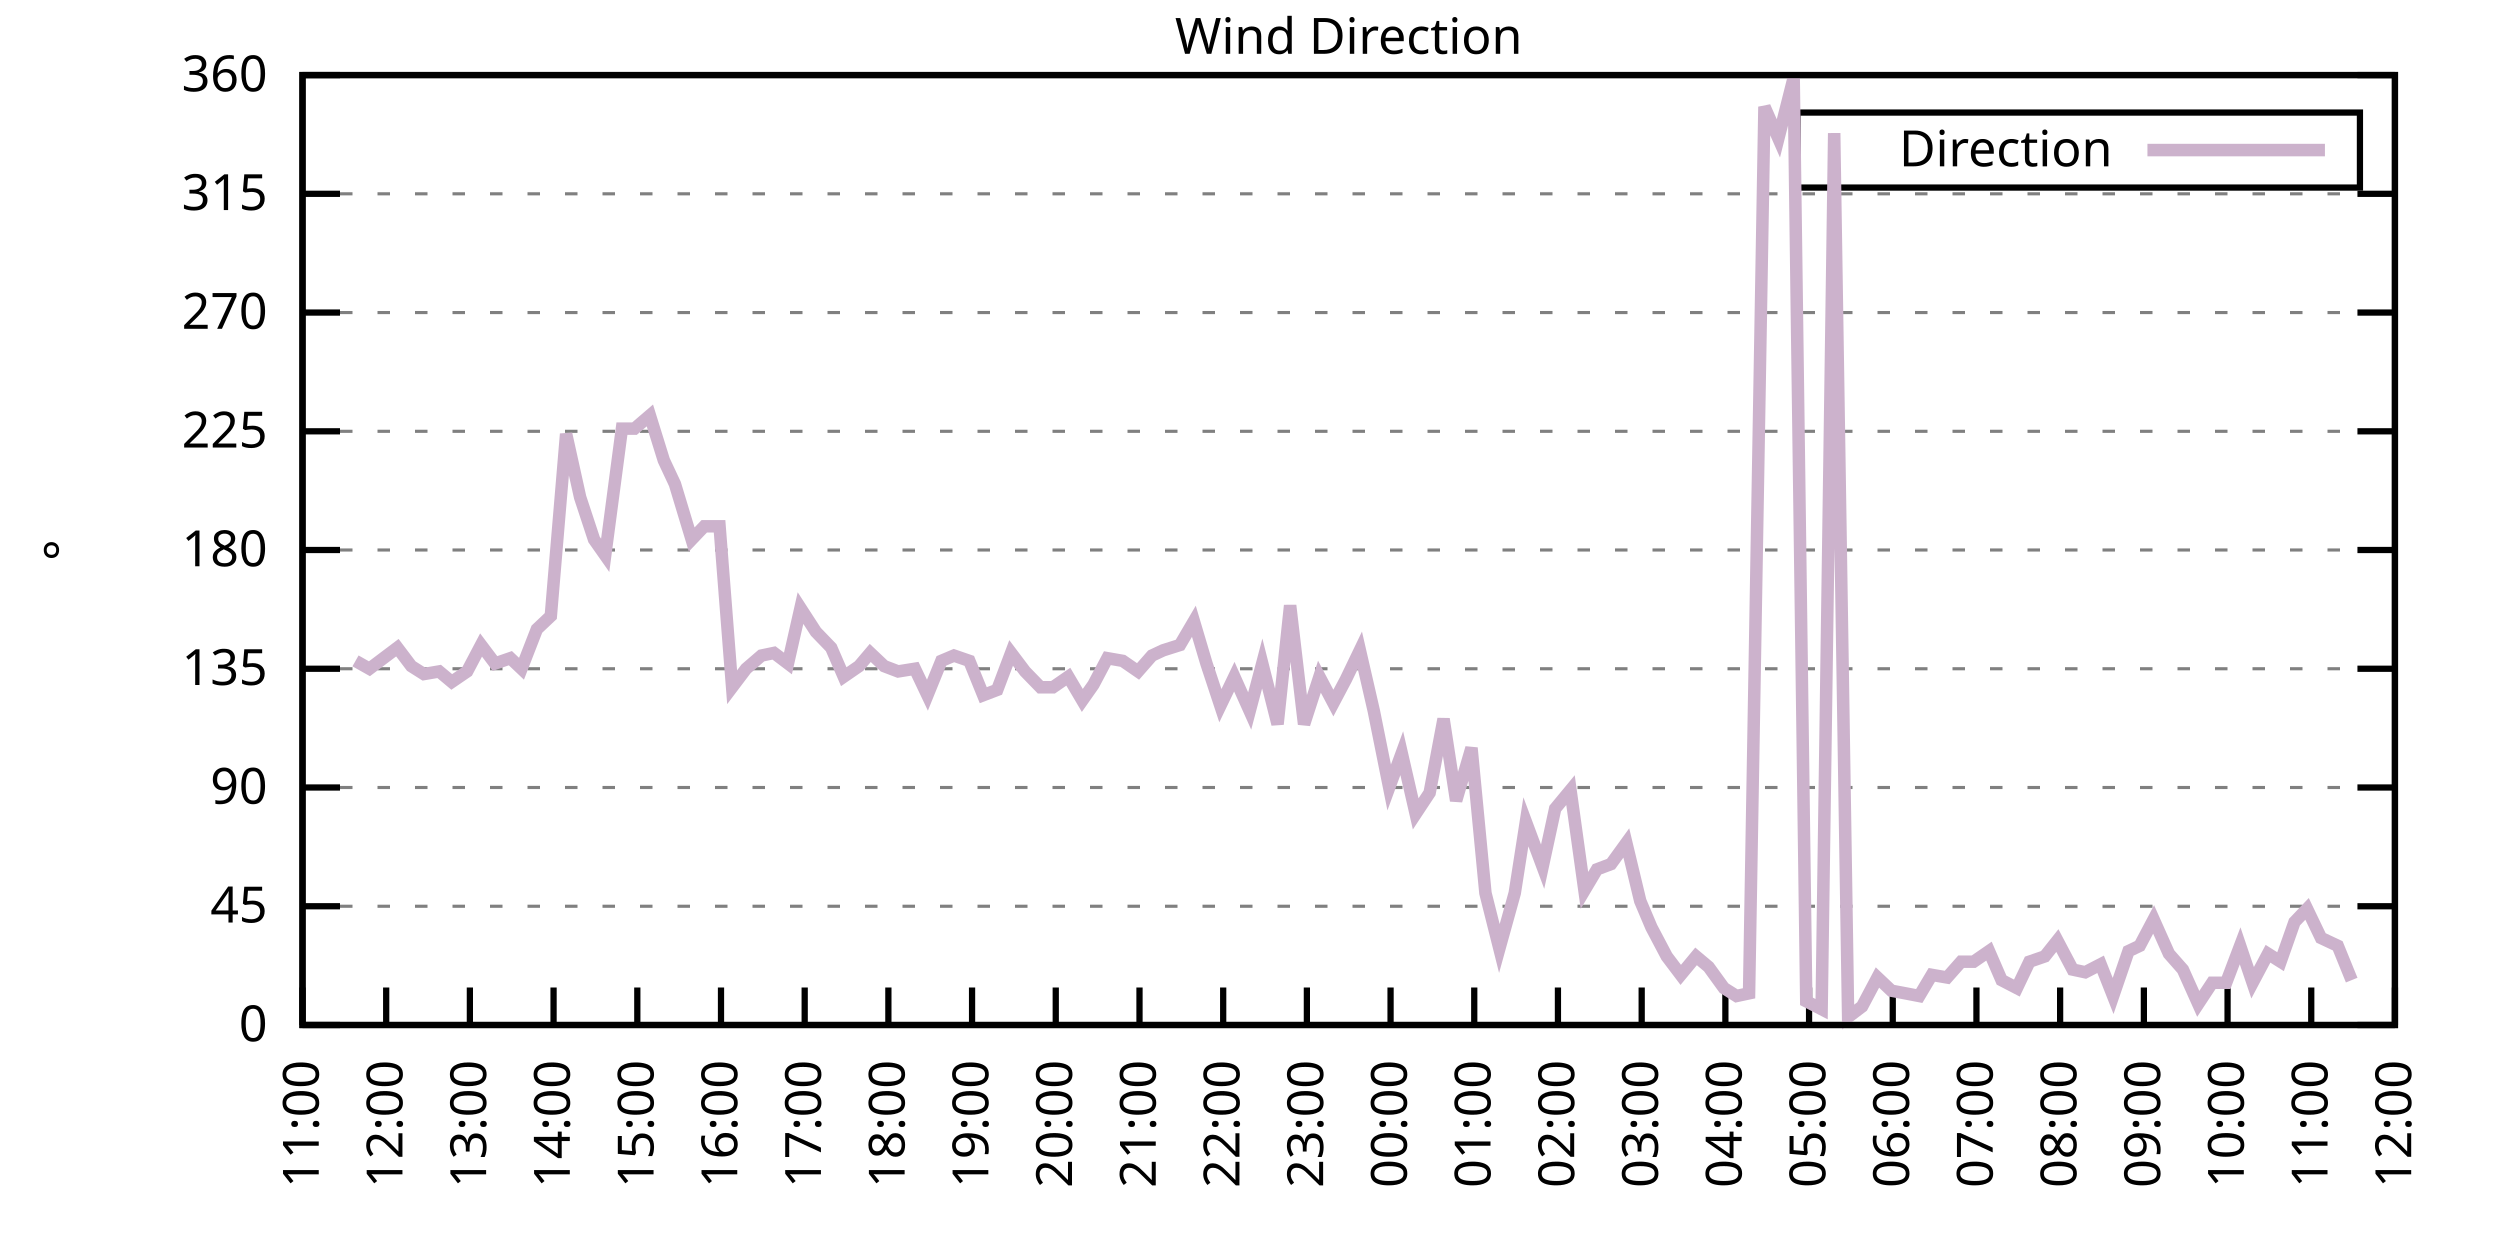
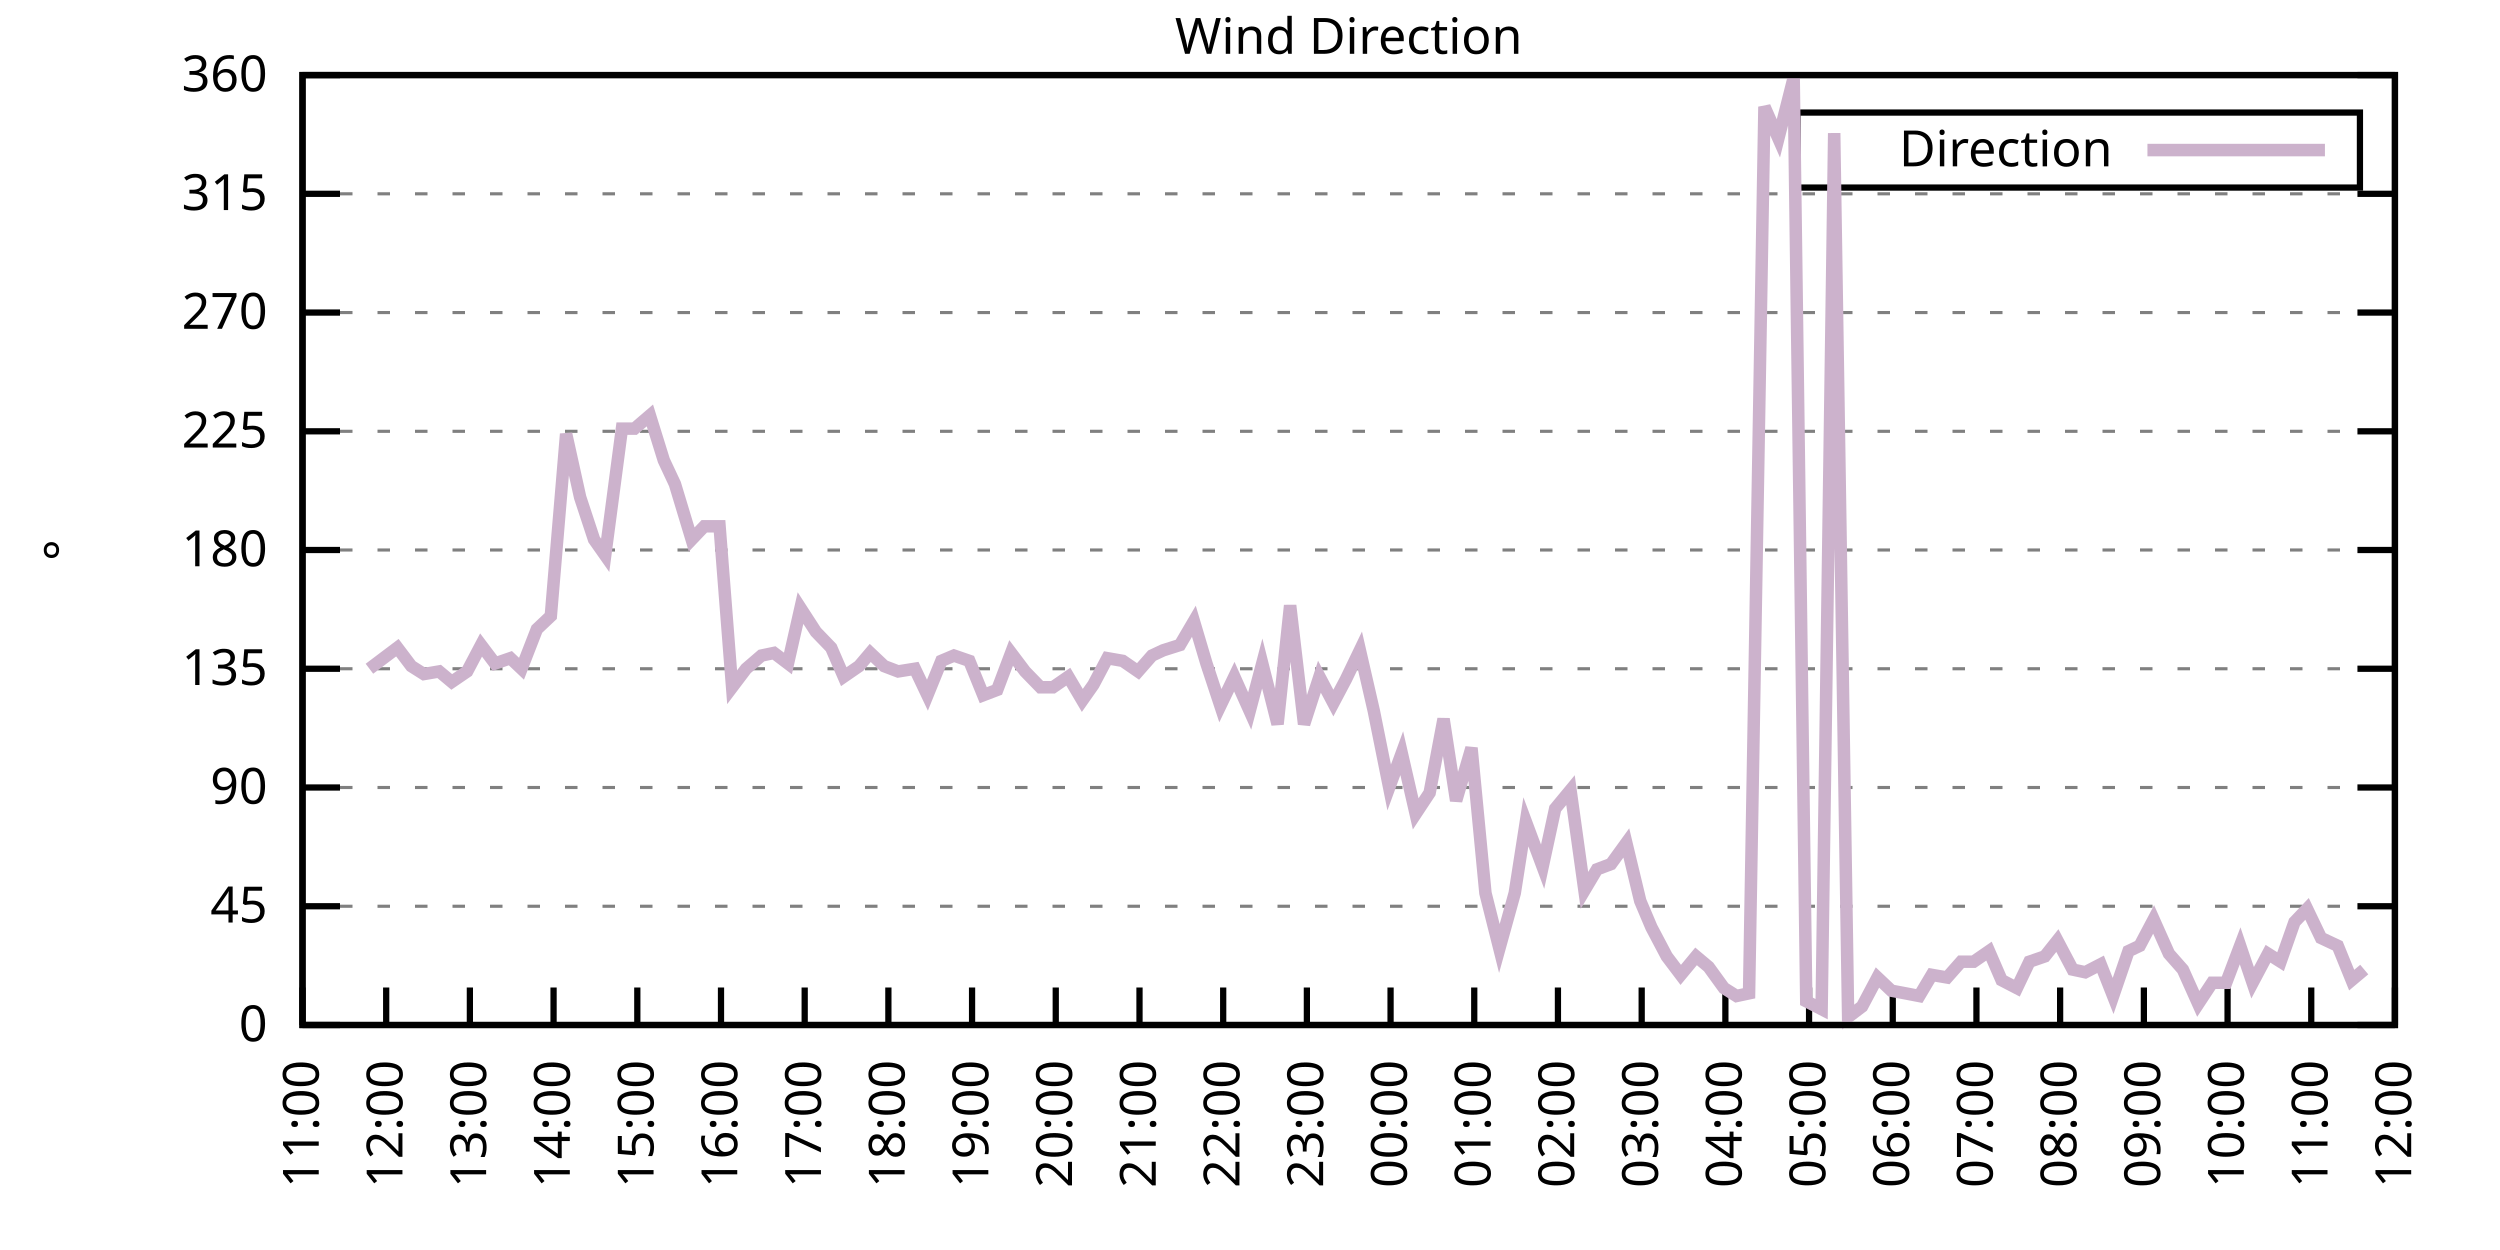
<svg xmlns="http://www.w3.org/2000/svg" xmlns:xlink="http://www.w3.org/1999/xlink" width="400" height="200" viewBox="0 0 400 200">
  <g id="gnuplot_canvas">
    <rect x="0" y="0" width="400" height="200" fill="none" />
    <defs>
      <circle id="gpDot" r="0.5" stroke-width="0.5" stroke="currentColor" />
      <path id="gpPt0" stroke-width="0.333" stroke="currentColor" d="M-1,0 h2 M0,-1 v2" />
      <path id="gpPt1" stroke-width="0.333" stroke="currentColor" d="M-1,-1 L1,1 M1,-1 L-1,1" />
      <path id="gpPt2" stroke-width="0.333" stroke="currentColor" d="M-1,0 L1,0 M0,-1 L0,1 M-1,-1 L1,1 M-1,1 L1,-1" />
      <rect id="gpPt3" stroke-width="0.333" stroke="currentColor" x="-1" y="-1" width="2" height="2" />
      <rect id="gpPt4" stroke-width="0.333" stroke="currentColor" fill="currentColor" x="-1" y="-1" width="2" height="2" />
      <circle id="gpPt5" stroke-width="0.333" stroke="currentColor" cx="0" cy="0" r="1" />
      <use xlink:href="#gpPt5" id="gpPt6" fill="currentColor" stroke="none" />
      <path id="gpPt7" stroke-width="0.333" stroke="currentColor" d="M0,-1.33 L-1.33,0.67 L1.33,0.67 z" />
      <use xlink:href="#gpPt7" id="gpPt8" fill="currentColor" stroke="none" />
      <use xlink:href="#gpPt7" id="gpPt9" stroke="currentColor" transform="rotate(180)" />
      <use xlink:href="#gpPt9" id="gpPt10" fill="currentColor" stroke="none" />
      <use xlink:href="#gpPt3" id="gpPt11" stroke="currentColor" transform="rotate(45)" />
      <use xlink:href="#gpPt11" id="gpPt12" fill="currentColor" stroke="none" />
      <path id="gpPt13" stroke-width="0.333" stroke="currentColor" d="M0,1.330 L1.265,0.411 L0.782,-1.067 L-0.782,-1.076 L-1.265,0.411 z" />
      <use xlink:href="#gpPt13" id="gpPt14" fill="currentColor" stroke="none" />
      <filter id="textbox" filterUnits="objectBoundingBox" x="0" y="0" height="1" width="1">
        <feFlood flood-color="white" flood-opacity="1" result="bgnd" />
        <feComposite in="SourceGraphic" in2="bgnd" operator="atop" />
      </filter>
      <filter id="greybox" filterUnits="objectBoundingBox" x="0" y="0" height="1" width="1">
        <feFlood flood-color="lightgrey" flood-opacity="1" result="grey" />
        <feComposite in="SourceGraphic" in2="grey" operator="atop" />
      </filter>
    </defs>
    <g fill="none" color="white" stroke="currentColor" stroke-width="1.00" stroke-linecap="butt" stroke-linejoin="miter">
</g>
    <g fill="none" color="black" stroke="currentColor" stroke-width="1.00" stroke-linecap="butt" stroke-linejoin="miter">
      <g stroke="none" shape-rendering="crispEdges">
        <polygon fill="rgb(255, 255, 255)" points="48.40,164.00 383.18,164.00 383.18,12.02 48.40,12.02 " />
      </g>
    </g>
    <g fill="none" color="black" stroke="currentColor" stroke-width="1.00" stroke-linecap="butt" stroke-linejoin="miter">
</g>
    <g fill="none" color="black" stroke="black" stroke-width="0.50" stroke-linecap="butt" stroke-linejoin="miter">
</g>
    <g fill="none" color="gray" stroke="currentColor" stroke-width="0.50" stroke-linecap="butt" stroke-linejoin="miter">
      <path stroke="gray" stroke-dasharray="2,4" class="gridline" d="M48.40,164.00 L383.19,164.00  " />
    </g>
    <g fill="none" color="gray" stroke="gray" stroke-width="1.00" stroke-linecap="butt" stroke-linejoin="miter">
</g>
    <g fill="none" color="black" stroke="currentColor" stroke-width="1.00" stroke-linecap="butt" stroke-linejoin="miter">
      <path stroke="black" d="M48.40,164.00 L54.40,164.00 M383.19,164.00 L377.19,164.00  " />
      <g transform="translate(42.80,166.60)" stroke="none" fill="black" font-family="Sans" font-size="8.00" text-anchor="end">
        <text>
          <tspan font-family="Sans"> 0</tspan>
        </text>
      </g>
    </g>
    <g fill="none" color="black" stroke="currentColor" stroke-width="1.00" stroke-linecap="butt" stroke-linejoin="miter">
</g>
    <g fill="none" color="black" stroke="black" stroke-width="0.50" stroke-linecap="butt" stroke-linejoin="miter">
</g>
    <g fill="none" color="gray" stroke="currentColor" stroke-width="0.50" stroke-linecap="butt" stroke-linejoin="miter">
      <path stroke="gray" stroke-dasharray="2,4" class="gridline" d="M48.40,145.00 L383.19,145.00  " />
    </g>
    <g fill="none" color="gray" stroke="gray" stroke-width="1.00" stroke-linecap="butt" stroke-linejoin="miter">
</g>
    <g fill="none" color="black" stroke="currentColor" stroke-width="1.00" stroke-linecap="butt" stroke-linejoin="miter">
      <path stroke="black" d="M48.40,145.00 L54.40,145.00 M383.19,145.00 L377.19,145.00  " />
      <g transform="translate(42.80,147.60)" stroke="none" fill="black" font-family="Sans" font-size="8.00" text-anchor="end">
        <text>
          <tspan font-family="Sans"> 45</tspan>
        </text>
      </g>
    </g>
    <g fill="none" color="black" stroke="currentColor" stroke-width="1.00" stroke-linecap="butt" stroke-linejoin="miter">
</g>
    <g fill="none" color="black" stroke="black" stroke-width="0.50" stroke-linecap="butt" stroke-linejoin="miter">
</g>
    <g fill="none" color="gray" stroke="currentColor" stroke-width="0.50" stroke-linecap="butt" stroke-linejoin="miter">
      <path stroke="gray" stroke-dasharray="2,4" class="gridline" d="M48.40,126.00 L383.19,126.00  " />
    </g>
    <g fill="none" color="gray" stroke="gray" stroke-width="1.00" stroke-linecap="butt" stroke-linejoin="miter">
</g>
    <g fill="none" color="black" stroke="currentColor" stroke-width="1.00" stroke-linecap="butt" stroke-linejoin="miter">
      <path stroke="black" d="M48.40,126.00 L54.40,126.00 M383.19,126.00 L377.19,126.00  " />
      <g transform="translate(42.80,128.60)" stroke="none" fill="black" font-family="Sans" font-size="8.00" text-anchor="end">
        <text>
          <tspan font-family="Sans"> 90</tspan>
        </text>
      </g>
    </g>
    <g fill="none" color="black" stroke="currentColor" stroke-width="1.00" stroke-linecap="butt" stroke-linejoin="miter">
</g>
    <g fill="none" color="black" stroke="black" stroke-width="0.50" stroke-linecap="butt" stroke-linejoin="miter">
</g>
    <g fill="none" color="gray" stroke="currentColor" stroke-width="0.50" stroke-linecap="butt" stroke-linejoin="miter">
      <path stroke="gray" stroke-dasharray="2,4" class="gridline" d="M48.40,107.00 L383.19,107.00  " />
    </g>
    <g fill="none" color="gray" stroke="gray" stroke-width="1.00" stroke-linecap="butt" stroke-linejoin="miter">
</g>
    <g fill="none" color="black" stroke="currentColor" stroke-width="1.00" stroke-linecap="butt" stroke-linejoin="miter">
      <path stroke="black" d="M48.40,107.00 L54.40,107.00 M383.19,107.00 L377.19,107.00  " />
      <g transform="translate(42.80,109.60)" stroke="none" fill="black" font-family="Sans" font-size="8.00" text-anchor="end">
        <text>
          <tspan font-family="Sans"> 135</tspan>
        </text>
      </g>
    </g>
    <g fill="none" color="black" stroke="currentColor" stroke-width="1.00" stroke-linecap="butt" stroke-linejoin="miter">
</g>
    <g fill="none" color="black" stroke="black" stroke-width="0.50" stroke-linecap="butt" stroke-linejoin="miter">
</g>
    <g fill="none" color="gray" stroke="currentColor" stroke-width="0.50" stroke-linecap="butt" stroke-linejoin="miter">
      <path stroke="gray" stroke-dasharray="2,4" class="gridline" d="M48.40,88.00 L383.19,88.00  " />
    </g>
    <g fill="none" color="gray" stroke="gray" stroke-width="1.00" stroke-linecap="butt" stroke-linejoin="miter">
</g>
    <g fill="none" color="black" stroke="currentColor" stroke-width="1.00" stroke-linecap="butt" stroke-linejoin="miter">
      <path stroke="black" d="M48.40,88.00 L54.40,88.00 M383.19,88.00 L377.19,88.00  " />
      <g transform="translate(42.80,90.60)" stroke="none" fill="black" font-family="Sans" font-size="8.00" text-anchor="end">
        <text>
          <tspan font-family="Sans"> 180</tspan>
        </text>
      </g>
    </g>
    <g fill="none" color="black" stroke="currentColor" stroke-width="1.00" stroke-linecap="butt" stroke-linejoin="miter">
</g>
    <g fill="none" color="black" stroke="black" stroke-width="0.50" stroke-linecap="butt" stroke-linejoin="miter">
</g>
    <g fill="none" color="gray" stroke="currentColor" stroke-width="0.50" stroke-linecap="butt" stroke-linejoin="miter">
      <path stroke="gray" stroke-dasharray="2,4" class="gridline" d="M48.40,69.01 L383.19,69.01  " />
    </g>
    <g fill="none" color="gray" stroke="gray" stroke-width="1.00" stroke-linecap="butt" stroke-linejoin="miter">
</g>
    <g fill="none" color="black" stroke="currentColor" stroke-width="1.00" stroke-linecap="butt" stroke-linejoin="miter">
      <path stroke="black" d="M48.40,69.01 L54.40,69.01 M383.19,69.01 L377.19,69.01  " />
      <g transform="translate(42.80,71.61)" stroke="none" fill="black" font-family="Sans" font-size="8.00" text-anchor="end">
        <text>
          <tspan font-family="Sans"> 225</tspan>
        </text>
      </g>
    </g>
    <g fill="none" color="black" stroke="currentColor" stroke-width="1.00" stroke-linecap="butt" stroke-linejoin="miter">
</g>
    <g fill="none" color="black" stroke="black" stroke-width="0.50" stroke-linecap="butt" stroke-linejoin="miter">
</g>
    <g fill="none" color="gray" stroke="currentColor" stroke-width="0.50" stroke-linecap="butt" stroke-linejoin="miter">
      <path stroke="gray" stroke-dasharray="2,4" class="gridline" d="M48.40,50.01 L383.19,50.01  " />
    </g>
    <g fill="none" color="gray" stroke="gray" stroke-width="1.00" stroke-linecap="butt" stroke-linejoin="miter">
</g>
    <g fill="none" color="black" stroke="currentColor" stroke-width="1.00" stroke-linecap="butt" stroke-linejoin="miter">
      <path stroke="black" d="M48.40,50.01 L54.40,50.01 M383.19,50.01 L377.19,50.01  " />
      <g transform="translate(42.80,52.61)" stroke="none" fill="black" font-family="Sans" font-size="8.00" text-anchor="end">
        <text>
          <tspan font-family="Sans"> 270</tspan>
        </text>
      </g>
    </g>
    <g fill="none" color="black" stroke="currentColor" stroke-width="1.00" stroke-linecap="butt" stroke-linejoin="miter">
</g>
    <g fill="none" color="black" stroke="black" stroke-width="0.50" stroke-linecap="butt" stroke-linejoin="miter">
</g>
    <g fill="none" color="gray" stroke="currentColor" stroke-width="0.50" stroke-linecap="butt" stroke-linejoin="miter">
      <path stroke="gray" stroke-dasharray="2,4" class="gridline" d="M48.40,31.01 L383.19,31.01  " />
    </g>
    <g fill="none" color="gray" stroke="gray" stroke-width="1.00" stroke-linecap="butt" stroke-linejoin="miter">
</g>
    <g fill="none" color="black" stroke="currentColor" stroke-width="1.00" stroke-linecap="butt" stroke-linejoin="miter">
      <path stroke="black" d="M48.40,31.01 L54.40,31.01 M383.19,31.01 L377.19,31.01  " />
      <g transform="translate(42.80,33.61)" stroke="none" fill="black" font-family="Sans" font-size="8.00" text-anchor="end">
        <text>
          <tspan font-family="Sans"> 315</tspan>
        </text>
      </g>
    </g>
    <g fill="none" color="black" stroke="currentColor" stroke-width="1.00" stroke-linecap="butt" stroke-linejoin="miter">
</g>
    <g fill="none" color="black" stroke="black" stroke-width="0.50" stroke-linecap="butt" stroke-linejoin="miter">
</g>
    <g fill="none" color="gray" stroke="currentColor" stroke-width="0.50" stroke-linecap="butt" stroke-linejoin="miter">
      <path stroke="gray" stroke-dasharray="2,4" class="gridline" d="M48.40,12.01 L383.19,12.01  " />
    </g>
    <g fill="none" color="gray" stroke="gray" stroke-width="1.00" stroke-linecap="butt" stroke-linejoin="miter">
</g>
    <g fill="none" color="black" stroke="currentColor" stroke-width="1.00" stroke-linecap="butt" stroke-linejoin="miter">
      <path stroke="black" d="M48.40,12.01 L54.40,12.01 M383.19,12.01 L377.19,12.01  " />
      <g transform="translate(42.80,14.61)" stroke="none" fill="black" font-family="Sans" font-size="8.00" text-anchor="end">
        <text>
          <tspan font-family="Sans"> 360</tspan>
        </text>
      </g>
    </g>
    <g fill="none" color="black" stroke="currentColor" stroke-width="1.00" stroke-linecap="butt" stroke-linejoin="miter">
      <path stroke="black" d="M48.40,164.00 L48.40,158.00  " />
      <g transform="translate(51.00,169.60) rotate(270.00)" stroke="none" fill="black" font-family="Sans" font-size="8.00" text-anchor="end">
        <text>
          <tspan font-family="Sans">11:00</tspan>
        </text>
      </g>
    </g>
    <g fill="none" color="black" stroke="currentColor" stroke-width="1.00" stroke-linecap="butt" stroke-linejoin="miter">
      <path stroke="black" d="M61.79,164.00 L61.79,158.00  " />
      <g transform="translate(64.39,169.60) rotate(270.00)" stroke="none" fill="black" font-family="Sans" font-size="8.00" text-anchor="end">
        <text>
          <tspan font-family="Sans">12:00</tspan>
        </text>
      </g>
    </g>
    <g fill="none" color="black" stroke="currentColor" stroke-width="1.00" stroke-linecap="butt" stroke-linejoin="miter">
      <path stroke="black" d="M75.18,164.00 L75.18,158.00  " />
      <g transform="translate(77.78,169.60) rotate(270.00)" stroke="none" fill="black" font-family="Sans" font-size="8.00" text-anchor="end">
        <text>
          <tspan font-family="Sans">13:00</tspan>
        </text>
      </g>
    </g>
    <g fill="none" color="black" stroke="currentColor" stroke-width="1.00" stroke-linecap="butt" stroke-linejoin="miter">
      <path stroke="black" d="M88.57,164.00 L88.57,158.00  " />
      <g transform="translate(91.17,169.60) rotate(270.00)" stroke="none" fill="black" font-family="Sans" font-size="8.00" text-anchor="end">
        <text>
          <tspan font-family="Sans">14:00</tspan>
        </text>
      </g>
    </g>
    <g fill="none" color="black" stroke="currentColor" stroke-width="1.00" stroke-linecap="butt" stroke-linejoin="miter">
      <path stroke="black" d="M101.97,164.00 L101.97,158.00  " />
      <g transform="translate(104.57,169.60) rotate(270.00)" stroke="none" fill="black" font-family="Sans" font-size="8.00" text-anchor="end">
        <text>
          <tspan font-family="Sans">15:00</tspan>
        </text>
      </g>
    </g>
    <g fill="none" color="black" stroke="currentColor" stroke-width="1.00" stroke-linecap="butt" stroke-linejoin="miter">
      <path stroke="black" d="M115.36,164.00 L115.36,158.00  " />
      <g transform="translate(117.96,169.60) rotate(270.00)" stroke="none" fill="black" font-family="Sans" font-size="8.00" text-anchor="end">
        <text>
          <tspan font-family="Sans">16:00</tspan>
        </text>
      </g>
    </g>
    <g fill="none" color="black" stroke="currentColor" stroke-width="1.00" stroke-linecap="butt" stroke-linejoin="miter">
      <path stroke="black" d="M128.75,164.00 L128.75,158.00  " />
      <g transform="translate(131.35,169.60) rotate(270.00)" stroke="none" fill="black" font-family="Sans" font-size="8.00" text-anchor="end">
        <text>
          <tspan font-family="Sans">17:00</tspan>
        </text>
      </g>
    </g>
    <g fill="none" color="black" stroke="currentColor" stroke-width="1.00" stroke-linecap="butt" stroke-linejoin="miter">
      <path stroke="black" d="M142.14,164.00 L142.14,158.00  " />
      <g transform="translate(144.74,169.60) rotate(270.00)" stroke="none" fill="black" font-family="Sans" font-size="8.00" text-anchor="end">
        <text>
          <tspan font-family="Sans">18:00</tspan>
        </text>
      </g>
    </g>
    <g fill="none" color="black" stroke="currentColor" stroke-width="1.00" stroke-linecap="butt" stroke-linejoin="miter">
      <path stroke="black" d="M155.53,164.00 L155.53,158.00  " />
      <g transform="translate(158.13,169.60) rotate(270.00)" stroke="none" fill="black" font-family="Sans" font-size="8.00" text-anchor="end">
        <text>
          <tspan font-family="Sans">19:00</tspan>
        </text>
      </g>
    </g>
    <g fill="none" color="black" stroke="currentColor" stroke-width="1.00" stroke-linecap="butt" stroke-linejoin="miter">
      <path stroke="black" d="M168.92,164.00 L168.92,158.00  " />
      <g transform="translate(171.52,169.60) rotate(270.00)" stroke="none" fill="black" font-family="Sans" font-size="8.00" text-anchor="end">
        <text>
          <tspan font-family="Sans">20:00</tspan>
        </text>
      </g>
    </g>
    <g fill="none" color="black" stroke="currentColor" stroke-width="1.00" stroke-linecap="butt" stroke-linejoin="miter">
      <path stroke="black" d="M182.32,164.00 L182.32,158.00  " />
      <g transform="translate(184.92,169.60) rotate(270.00)" stroke="none" fill="black" font-family="Sans" font-size="8.00" text-anchor="end">
        <text>
          <tspan font-family="Sans">21:00</tspan>
        </text>
      </g>
    </g>
    <g fill="none" color="black" stroke="currentColor" stroke-width="1.00" stroke-linecap="butt" stroke-linejoin="miter">
      <path stroke="black" d="M195.71,164.00 L195.71,158.00  " />
      <g transform="translate(198.31,169.60) rotate(270.00)" stroke="none" fill="black" font-family="Sans" font-size="8.00" text-anchor="end">
        <text>
          <tspan font-family="Sans">22:00</tspan>
        </text>
      </g>
    </g>
    <g fill="none" color="black" stroke="currentColor" stroke-width="1.00" stroke-linecap="butt" stroke-linejoin="miter">
      <path stroke="black" d="M209.10,164.00 L209.10,158.00  " />
      <g transform="translate(211.70,169.60) rotate(270.00)" stroke="none" fill="black" font-family="Sans" font-size="8.00" text-anchor="end">
        <text>
          <tspan font-family="Sans">23:00</tspan>
        </text>
      </g>
    </g>
    <g fill="none" color="black" stroke="currentColor" stroke-width="1.00" stroke-linecap="butt" stroke-linejoin="miter">
      <path stroke="black" d="M222.49,164.00 L222.49,158.00  " />
      <g transform="translate(225.09,169.60) rotate(270.00)" stroke="none" fill="black" font-family="Sans" font-size="8.00" text-anchor="end">
        <text>
          <tspan font-family="Sans">00:00</tspan>
        </text>
      </g>
    </g>
    <g fill="none" color="black" stroke="currentColor" stroke-width="1.00" stroke-linecap="butt" stroke-linejoin="miter">
      <path stroke="black" d="M235.88,164.00 L235.88,158.00  " />
      <g transform="translate(238.48,169.60) rotate(270.00)" stroke="none" fill="black" font-family="Sans" font-size="8.00" text-anchor="end">
        <text>
          <tspan font-family="Sans">01:00</tspan>
        </text>
      </g>
    </g>
    <g fill="none" color="black" stroke="currentColor" stroke-width="1.00" stroke-linecap="butt" stroke-linejoin="miter">
      <path stroke="black" d="M249.27,164.00 L249.27,158.00  " />
      <g transform="translate(251.87,169.60) rotate(270.00)" stroke="none" fill="black" font-family="Sans" font-size="8.00" text-anchor="end">
        <text>
          <tspan font-family="Sans">02:00</tspan>
        </text>
      </g>
    </g>
    <g fill="none" color="black" stroke="currentColor" stroke-width="1.00" stroke-linecap="butt" stroke-linejoin="miter">
      <path stroke="black" d="M262.67,164.00 L262.67,158.00  " />
      <g transform="translate(265.27,169.60) rotate(270.00)" stroke="none" fill="black" font-family="Sans" font-size="8.00" text-anchor="end">
        <text>
          <tspan font-family="Sans">03:00</tspan>
        </text>
      </g>
    </g>
    <g fill="none" color="black" stroke="currentColor" stroke-width="1.00" stroke-linecap="butt" stroke-linejoin="miter">
      <path stroke="black" d="M276.06,164.00 L276.06,158.00  " />
      <g transform="translate(278.66,169.60) rotate(270.00)" stroke="none" fill="black" font-family="Sans" font-size="8.00" text-anchor="end">
        <text>
          <tspan font-family="Sans">04:00</tspan>
        </text>
      </g>
    </g>
    <g fill="none" color="black" stroke="currentColor" stroke-width="1.00" stroke-linecap="butt" stroke-linejoin="miter">
      <path stroke="black" d="M289.45,164.00 L289.45,158.00  " />
      <g transform="translate(292.05,169.60) rotate(270.00)" stroke="none" fill="black" font-family="Sans" font-size="8.00" text-anchor="end">
        <text>
          <tspan font-family="Sans">05:00</tspan>
        </text>
      </g>
    </g>
    <g fill="none" color="black" stroke="currentColor" stroke-width="1.00" stroke-linecap="butt" stroke-linejoin="miter">
      <path stroke="black" d="M302.84,164.00 L302.84,158.00  " />
      <g transform="translate(305.44,169.60) rotate(270.00)" stroke="none" fill="black" font-family="Sans" font-size="8.00" text-anchor="end">
        <text>
          <tspan font-family="Sans">06:00</tspan>
        </text>
      </g>
    </g>
    <g fill="none" color="black" stroke="currentColor" stroke-width="1.00" stroke-linecap="butt" stroke-linejoin="miter">
      <path stroke="black" d="M316.23,164.00 L316.23,158.00  " />
      <g transform="translate(318.83,169.60) rotate(270.00)" stroke="none" fill="black" font-family="Sans" font-size="8.00" text-anchor="end">
        <text>
          <tspan font-family="Sans">07:00</tspan>
        </text>
      </g>
    </g>
    <g fill="none" color="black" stroke="currentColor" stroke-width="1.00" stroke-linecap="butt" stroke-linejoin="miter">
      <path stroke="black" d="M329.62,164.00 L329.62,158.00  " />
      <g transform="translate(332.22,169.60) rotate(270.00)" stroke="none" fill="black" font-family="Sans" font-size="8.00" text-anchor="end">
        <text>
          <tspan font-family="Sans">08:00</tspan>
        </text>
      </g>
    </g>
    <g fill="none" color="black" stroke="currentColor" stroke-width="1.00" stroke-linecap="butt" stroke-linejoin="miter">
      <path stroke="black" d="M343.02,164.00 L343.02,158.00  " />
      <g transform="translate(345.62,169.60) rotate(270.00)" stroke="none" fill="black" font-family="Sans" font-size="8.00" text-anchor="end">
        <text>
          <tspan font-family="Sans">09:00</tspan>
        </text>
      </g>
    </g>
    <g fill="none" color="black" stroke="currentColor" stroke-width="1.00" stroke-linecap="butt" stroke-linejoin="miter">
      <path stroke="black" d="M356.41,164.00 L356.41,158.00  " />
      <g transform="translate(359.01,169.60) rotate(270.00)" stroke="none" fill="black" font-family="Sans" font-size="8.00" text-anchor="end">
        <text>
          <tspan font-family="Sans">10:00</tspan>
        </text>
      </g>
    </g>
    <g fill="none" color="black" stroke="currentColor" stroke-width="1.00" stroke-linecap="butt" stroke-linejoin="miter">
      <path stroke="black" d="M369.80,164.00 L369.80,158.00  " />
      <g transform="translate(372.40,169.60) rotate(270.00)" stroke="none" fill="black" font-family="Sans" font-size="8.00" text-anchor="end">
        <text>
          <tspan font-family="Sans">11:00</tspan>
        </text>
      </g>
    </g>
    <g fill="none" color="black" stroke="currentColor" stroke-width="1.00" stroke-linecap="butt" stroke-linejoin="miter">
      <path stroke="black" d="M383.19,164.00 L383.19,158.00  " />
      <g transform="translate(385.79,169.60) rotate(270.00)" stroke="none" fill="black" font-family="Sans" font-size="8.00" text-anchor="end">
        <text>
          <tspan font-family="Sans">12:00</tspan>
        </text>
      </g>
    </g>
    <g fill="none" color="black" stroke="currentColor" stroke-width="1.00" stroke-linecap="butt" stroke-linejoin="miter">
</g>
    <g fill="none" color="black" stroke="currentColor" stroke-width="1.00" stroke-linecap="butt" stroke-linejoin="miter">
      <path stroke="black" d="M48.40,12.01 L48.40,164.00 L383.19,164.00 L383.19,12.01 L48.40,12.01 Z  " />
    </g>
    <g fill="none" color="black" stroke="currentColor" stroke-width="1.00" stroke-linecap="butt" stroke-linejoin="miter">
</g>
    <g fill="none" color="black" stroke="currentColor" stroke-width="1.00" stroke-linecap="butt" stroke-linejoin="miter">
      <path stroke="black" d="M287.59,30.01 L287.59,18.01 L377.59,18.01 L377.59,30.01 L287.59,30.01 Z  " />
    </g>
    <g id="Wind_direction_plot_1">
      <g fill="none" color="white" stroke="black" stroke-width="2.00" stroke-linecap="butt" stroke-linejoin="miter">
</g>
      <g fill="none" color="black" stroke="currentColor" stroke-width="2.00" stroke-linecap="butt" stroke-linejoin="miter">
        <g transform="translate(337.99,26.61)" stroke="none" fill="black" font-family="Sans" font-size="8.00" text-anchor="end">
          <text>
            <tspan font-family="Sans">Direction</tspan>
          </text>
        </g>
      </g>
      <g fill="none" color="black" stroke="currentColor" stroke-width="2.00" stroke-linecap="butt" stroke-linejoin="miter">
-         <path stroke="rgb(204, 178, 204)" d="M343.59,24.01 L371.99,24.01 M56.88,105.74 L59.11,107.00 L61.35,105.31 L63.58,103.63 L65.81,106.58 L67.82,107.85   L70.27,107.43 L72.28,109.11 L74.74,107.43 L76.97,103.20 L79.20,106.16 L81.66,105.31 L83.44,107.00 L85.90,100.67   L88.13,98.56 L90.58,69.43 L92.82,79.56 L95.05,86.32 L96.83,88.85 L99.51,68.58 L101.52,68.58 L103.98,66.47   L106.21,73.65 L107.99,77.45 L110.67,86.32 L112.68,84.21 L115.13,84.21 L117.14,109.96 L119.38,107.00 L121.83,104.89   L123.84,104.47 L126.07,106.16 L128.08,97.29 L130.54,101.09 L132.99,103.63 L135.00,108.27 L137.45,106.58 L139.24,104.47   L141.47,106.58 L143.70,107.43 L146.38,107.00 L148.39,111.23 L150.62,105.74 L152.63,104.89 L155.09,105.74 L157.32,111.23   L159.55,110.38 L161.78,104.47 L164.01,107.43 L166.47,109.96 L168.48,109.96 L170.93,108.27 L173.17,112.07 L174.95,109.54   L177.18,105.31 L179.64,105.74 L182.09,107.43 L184.32,104.89 L186.11,104.05 L188.79,103.20 L191.02,99.40 L193.03,106.16   L195.26,112.91 L197.49,108.27 L199.95,113.76 L201.96,106.16 L204.41,115.87 L206.42,96.87 L208.65,115.87 L211.11,108.27   L213.34,112.49 L215.35,108.69 L217.58,104.05 L219.81,113.76 L222.27,126.00 L224.28,120.51 L226.51,130.22 L228.74,126.85   L230.97,115.03 L232.98,128.11 L235.44,119.67 L237.67,142.89 L239.90,151.76 L242.36,142.89 L244.14,131.49 L246.82,138.67   L248.83,129.38 L251.28,126.42 L253.51,142.47 L255.52,139.09 L257.76,138.25 L260.21,134.87 L262.44,144.16 L264.23,148.38   L266.68,153.02 L268.92,155.98 L271.37,153.02 L273.38,154.71 L275.83,158.09 L277.84,159.36 L279.85,158.93 L282.31,17.08   L284.54,22.14 L286.99,12.43 L289.00,160.20 L291.46,161.47 L293.47,21.30 L295.70,162.73 L297.93,161.04 L300.39,156.40   L302.62,158.51 L304.85,158.93 L307.08,159.36 L309.09,155.98 L311.54,156.40 L313.78,153.87 L315.79,153.87 L318.24,152.18   L320.25,156.82 L322.70,158.09 L324.71,153.87 L327.17,153.02 L329.18,150.49 L331.63,155.13 L333.64,155.56 L336.10,154.29   L338.10,159.36 L340.56,152.18 L342.35,151.33 L344.58,147.11 L347.03,152.60 L349.26,155.13 L351.72,160.62 L353.95,157.24   L356.18,157.24 L358.42,151.33 L360.42,157.24 L362.88,152.60 L364.89,153.87 L367.12,147.53 L369.13,145.42 L371.36,150.07   L374.04,151.33 L376.27,156.82  " />
+         <path stroke="rgb(204, 178, 204)" d="M343.59,24.01 L371.99,24.01 M59.11,107.00 L61.35,105.31 L63.58,103.63 L65.81,106.58 L67.82,107.85 L70.27,107.43   L72.28,109.11 L74.74,107.43 L76.97,103.20 L79.20,106.16 L81.66,105.31 L83.44,107.00 L85.90,100.67 L88.13,98.56   L90.58,69.43 L92.82,79.56 L95.05,86.32 L96.83,88.85 L99.51,68.58 L101.52,68.58 L103.98,66.47 L106.21,73.65   L107.99,77.45 L110.67,86.32 L112.68,84.21 L115.13,84.21 L117.14,109.96 L119.38,107.00 L121.83,104.89 L123.84,104.47   L126.07,106.16 L128.08,97.29 L130.54,101.09 L132.99,103.63 L135.00,108.27 L137.45,106.58 L139.24,104.47 L141.47,106.58   L143.70,107.43 L146.38,107.00 L148.39,111.23 L150.62,105.74 L152.63,104.89 L155.09,105.74 L157.32,111.23 L159.55,110.38   L161.78,104.47 L164.01,107.43 L166.47,109.96 L168.48,109.96 L170.93,108.27 L173.17,112.07 L174.95,109.54 L177.18,105.31   L179.64,105.74 L182.09,107.43 L184.32,104.89 L186.11,104.05 L188.79,103.20 L191.02,99.40 L193.03,106.16 L195.26,112.91   L197.49,108.27 L199.95,113.76 L201.96,106.16 L204.41,115.87 L206.42,96.87 L208.65,115.87 L211.11,108.27 L213.34,112.49   L215.35,108.69 L217.58,104.05 L219.81,113.76 L222.27,126.00 L224.28,120.51 L226.51,130.22 L228.74,126.85 L230.97,115.03   L232.98,128.11 L235.44,119.67 L237.67,142.89 L239.90,151.76 L242.36,142.89 L244.14,131.49 L246.82,138.67 L248.83,129.38   L251.28,126.42 L253.51,142.47 L255.52,139.09 L257.76,138.25 L260.21,134.87 L262.44,144.16 L264.23,148.38 L266.68,153.02   L268.92,155.98 L271.37,153.02 L273.38,154.71 L275.83,158.09 L277.84,159.36 L279.85,158.93 L282.31,17.08 L284.54,22.14   L286.99,12.43 L289.00,160.20 L291.46,161.47 L293.47,21.30 L295.70,162.73 L297.93,161.04 L300.39,156.40 L302.62,158.51   L304.85,158.93 L307.08,159.36 L309.09,155.98 L311.54,156.40 L313.78,153.87 L315.79,153.87 L318.24,152.18 L320.25,156.82   L322.70,158.09 L324.71,153.87 L327.17,153.02 L329.18,150.49 L331.63,155.13 L333.64,155.56 L336.10,154.29 L338.10,159.36   L340.56,152.18 L342.35,151.33 L344.58,147.11 L347.03,152.60 L349.26,155.13 L351.72,160.62 L353.95,157.24 L356.18,157.24   L358.42,151.33 L360.42,157.24 L362.88,152.60 L364.89,153.87 L367.12,147.53 L369.13,145.42 L371.36,150.07 L374.04,151.33   L376.27,156.82 L378.28,155.13  " />
      </g>
    </g>
    <g fill="none" color="black" stroke="currentColor" stroke-width="2.00" stroke-linecap="butt" stroke-linejoin="miter">
</g>
    <g fill="none" color="black" stroke="black" stroke-width="1.00" stroke-linecap="butt" stroke-linejoin="miter">
</g>
    <g fill="none" color="black" stroke="currentColor" stroke-width="1.00" stroke-linecap="butt" stroke-linejoin="miter">
      <path stroke="black" d="M48.40,12.01 L48.40,164.00 L383.19,164.00 L383.19,12.01 L48.40,12.01 Z  " />
      <g transform="translate(12.80,88.01) rotate(270.00)" stroke="none" fill="black" font-family="Sans" font-size="8.00" text-anchor="middle">
        <text>
          <tspan font-family="Sans">°</tspan>
        </text>
      </g>
    </g>
    <g fill="none" color="black" stroke="currentColor" stroke-width="1.00" stroke-linecap="butt" stroke-linejoin="miter">
</g>
    <g fill="none" color="black" stroke="currentColor" stroke-width="1.00" stroke-linecap="butt" stroke-linejoin="miter">
      <g transform="translate(215.79,8.61)" stroke="none" fill="black" font-family="Sans" font-size="8.00" text-anchor="middle">
        <text>
          <tspan font-family="Sans">Wind Direction</tspan>
        </text>
      </g>
    </g>
    <g fill="none" color="black" stroke="currentColor" stroke-width="1.00" stroke-linecap="butt" stroke-linejoin="miter">
</g>
  </g>
</svg>
